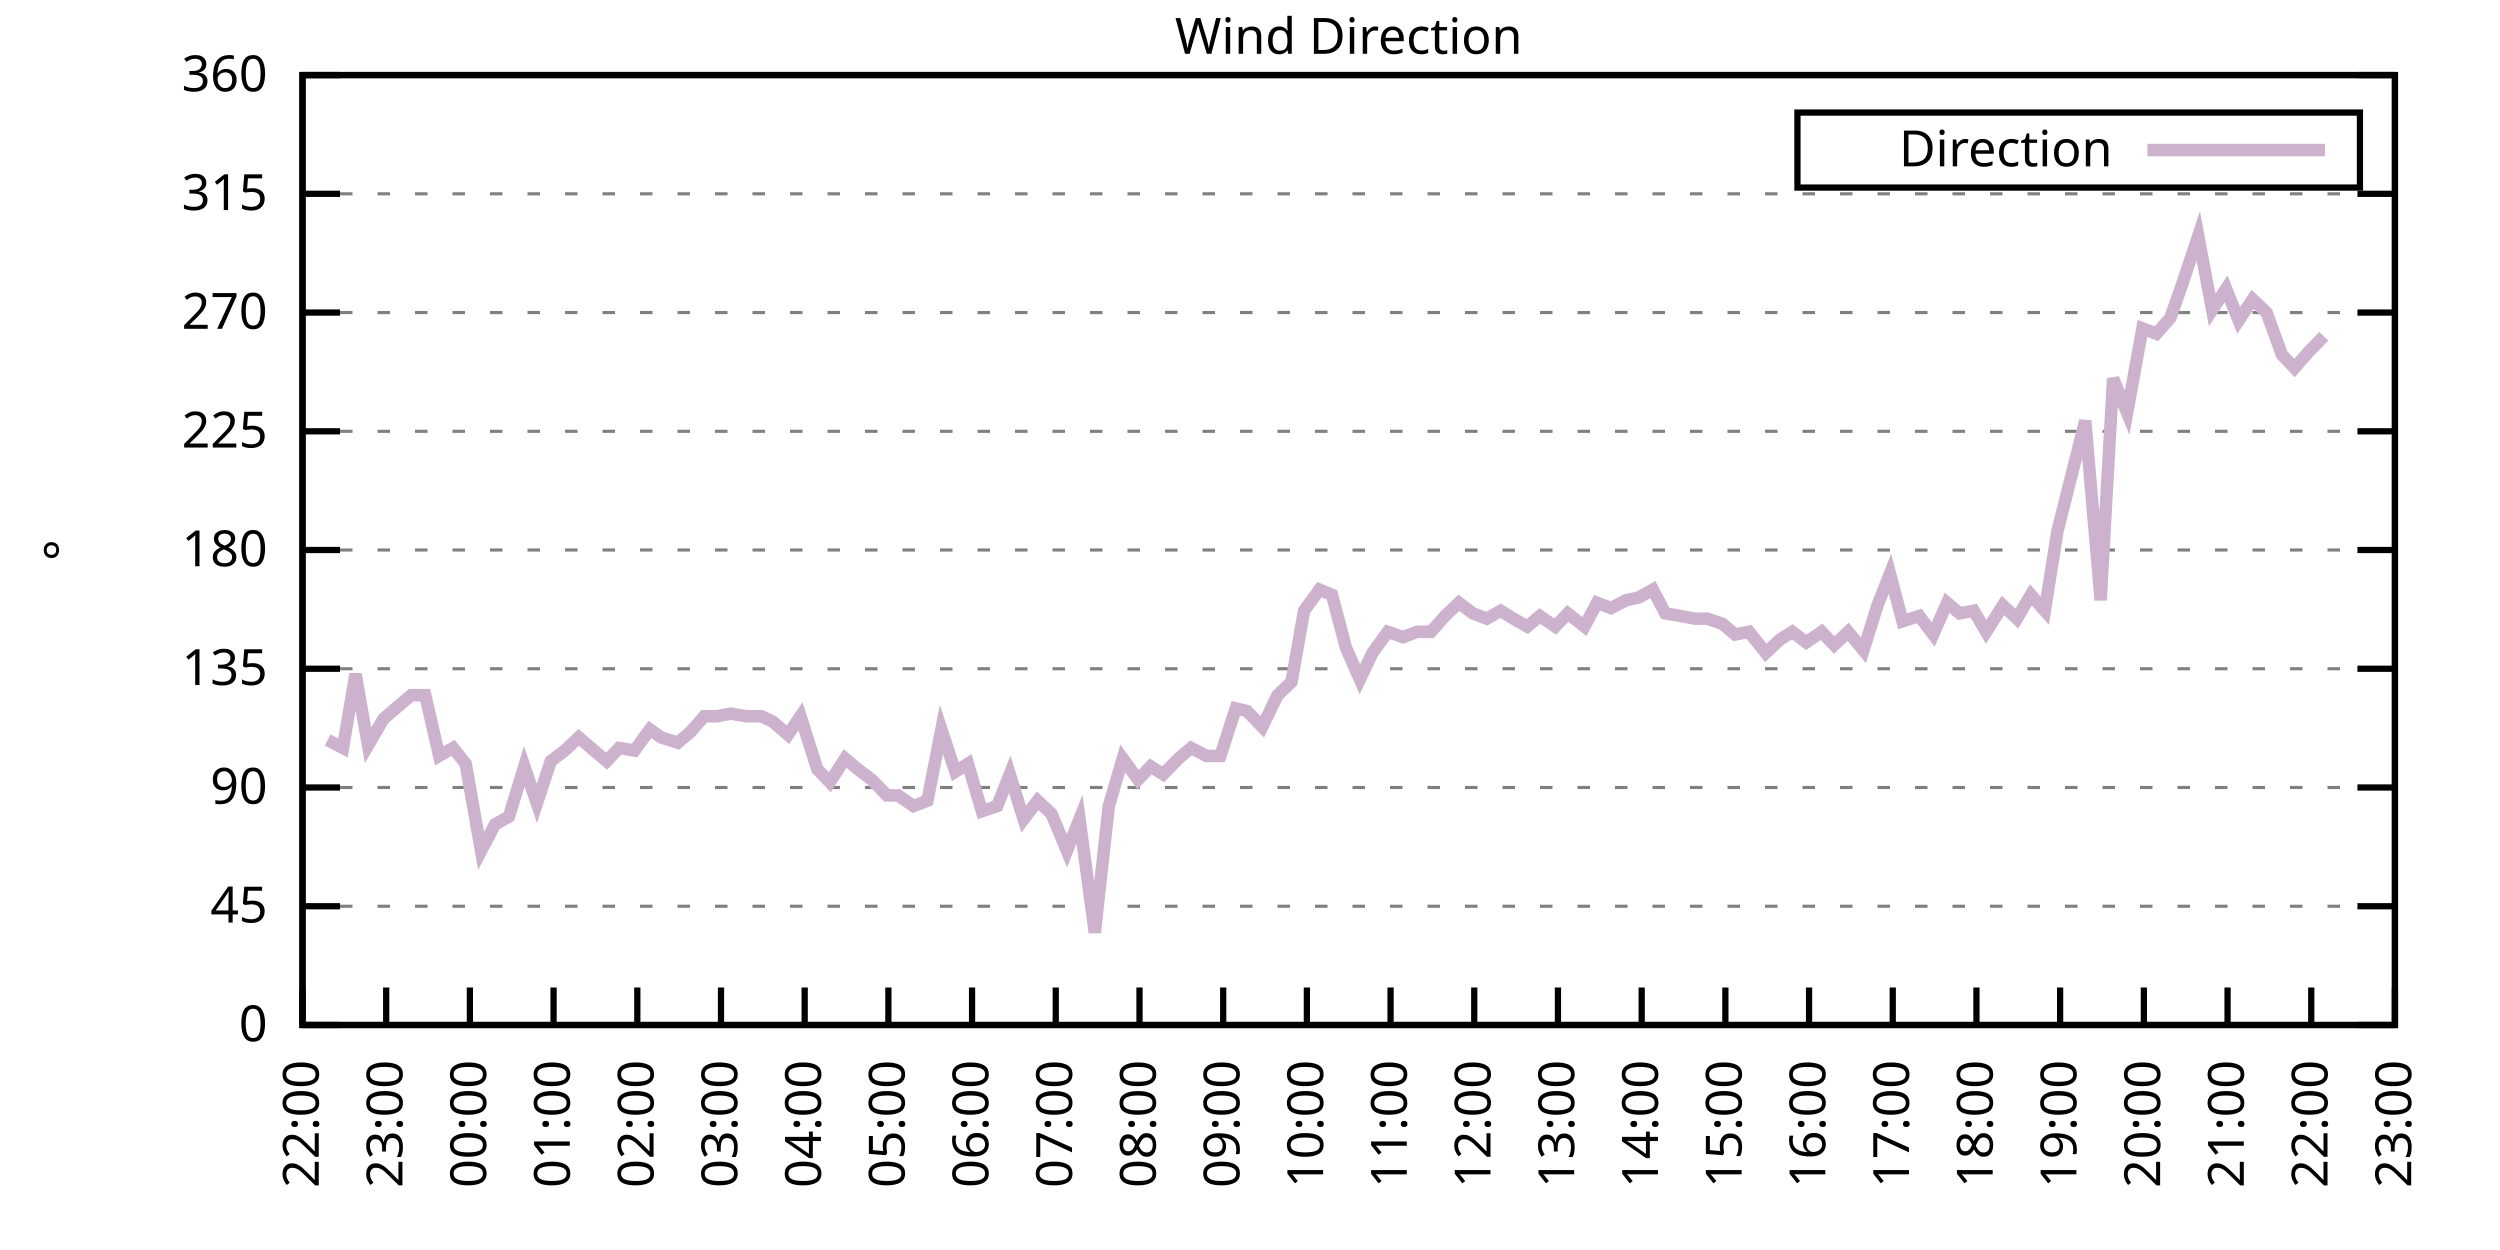
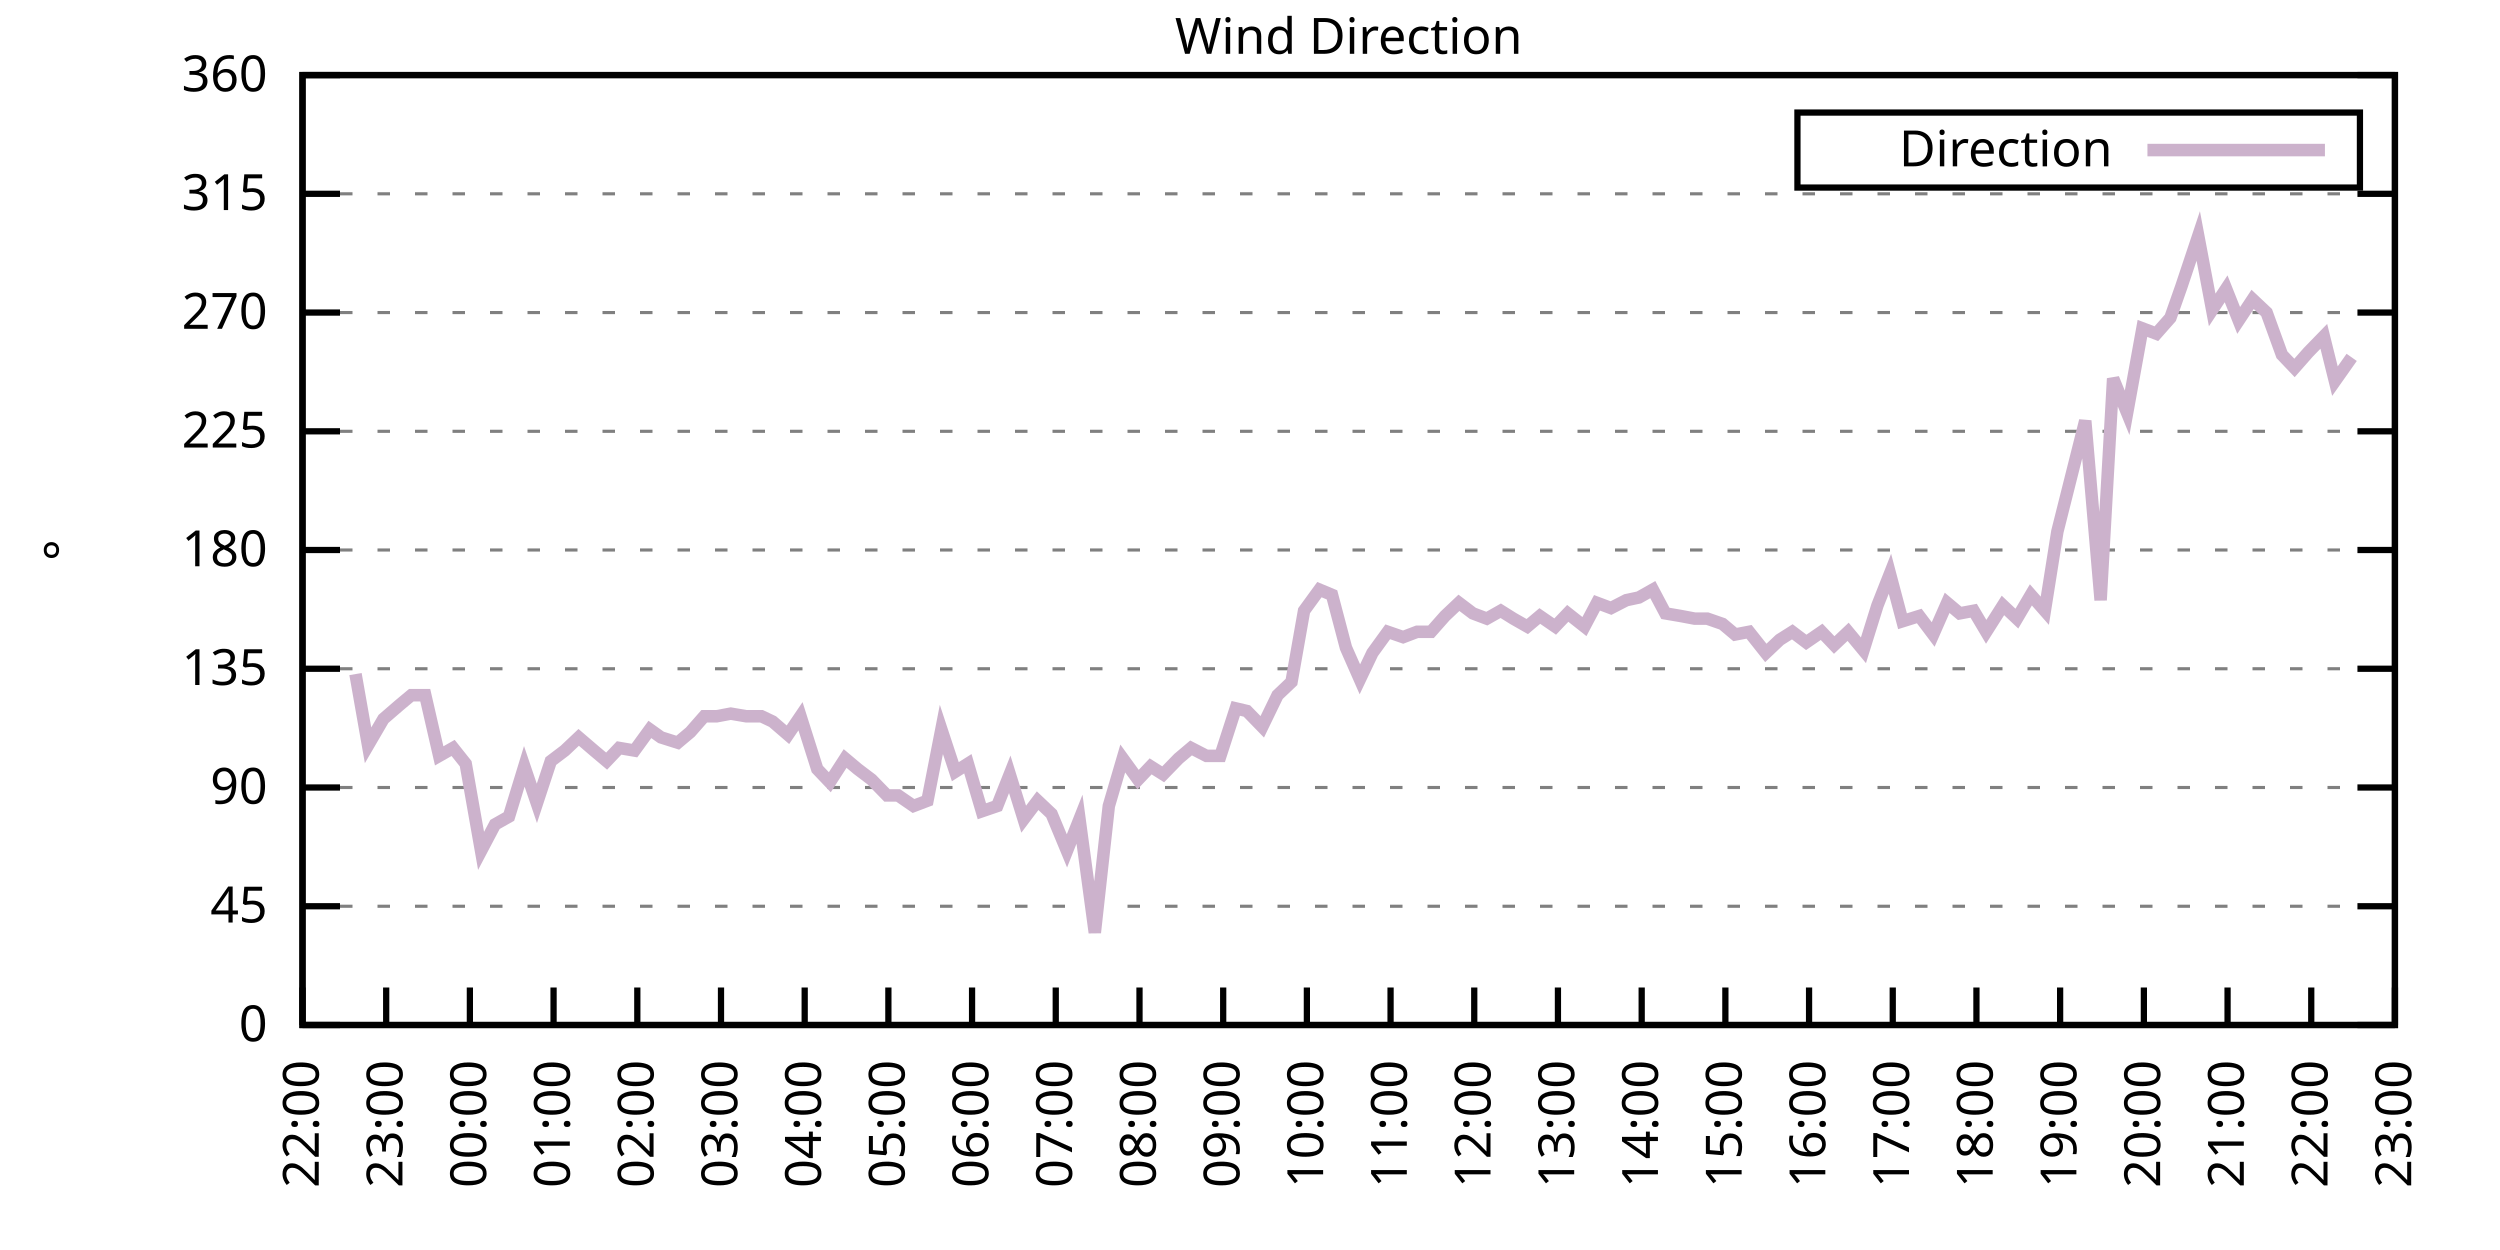
<svg xmlns="http://www.w3.org/2000/svg" xmlns:xlink="http://www.w3.org/1999/xlink" width="400" height="200" viewBox="0 0 400 200">
  <g id="gnuplot_canvas">
    <rect x="0" y="0" width="400" height="200" fill="none" />
    <defs>
      <circle id="gpDot" r="0.5" stroke-width="0.5" stroke="currentColor" />
      <path id="gpPt0" stroke-width="0.333" stroke="currentColor" d="M-1,0 h2 M0,-1 v2" />
      <path id="gpPt1" stroke-width="0.333" stroke="currentColor" d="M-1,-1 L1,1 M1,-1 L-1,1" />
      <path id="gpPt2" stroke-width="0.333" stroke="currentColor" d="M-1,0 L1,0 M0,-1 L0,1 M-1,-1 L1,1 M-1,1 L1,-1" />
      <rect id="gpPt3" stroke-width="0.333" stroke="currentColor" x="-1" y="-1" width="2" height="2" />
      <rect id="gpPt4" stroke-width="0.333" stroke="currentColor" fill="currentColor" x="-1" y="-1" width="2" height="2" />
      <circle id="gpPt5" stroke-width="0.333" stroke="currentColor" cx="0" cy="0" r="1" />
      <use xlink:href="#gpPt5" id="gpPt6" fill="currentColor" stroke="none" />
      <path id="gpPt7" stroke-width="0.333" stroke="currentColor" d="M0,-1.33 L-1.33,0.67 L1.33,0.67 z" />
      <use xlink:href="#gpPt7" id="gpPt8" fill="currentColor" stroke="none" />
      <use xlink:href="#gpPt7" id="gpPt9" stroke="currentColor" transform="rotate(180)" />
      <use xlink:href="#gpPt9" id="gpPt10" fill="currentColor" stroke="none" />
      <use xlink:href="#gpPt3" id="gpPt11" stroke="currentColor" transform="rotate(45)" />
      <use xlink:href="#gpPt11" id="gpPt12" fill="currentColor" stroke="none" />
      <path id="gpPt13" stroke-width="0.333" stroke="currentColor" d="M0,1.330 L1.265,0.411 L0.782,-1.067 L-0.782,-1.076 L-1.265,0.411 z" />
      <use xlink:href="#gpPt13" id="gpPt14" fill="currentColor" stroke="none" />
      <filter id="textbox" filterUnits="objectBoundingBox" x="0" y="0" height="1" width="1">
        <feFlood flood-color="white" flood-opacity="1" result="bgnd" />
        <feComposite in="SourceGraphic" in2="bgnd" operator="atop" />
      </filter>
      <filter id="greybox" filterUnits="objectBoundingBox" x="0" y="0" height="1" width="1">
        <feFlood flood-color="lightgrey" flood-opacity="1" result="grey" />
        <feComposite in="SourceGraphic" in2="grey" operator="atop" />
      </filter>
    </defs>
    <g fill="none" color="white" stroke="currentColor" stroke-width="1.00" stroke-linecap="butt" stroke-linejoin="miter">
</g>
    <g fill="none" color="black" stroke="currentColor" stroke-width="1.00" stroke-linecap="butt" stroke-linejoin="miter">
      <g stroke="none" shape-rendering="crispEdges">
        <polygon fill="rgb(255, 255, 255)" points="48.40,164.00 383.18,164.00 383.18,12.02 48.40,12.02 " />
      </g>
    </g>
    <g fill="none" color="black" stroke="currentColor" stroke-width="1.00" stroke-linecap="butt" stroke-linejoin="miter">
</g>
    <g fill="none" color="black" stroke="black" stroke-width="0.50" stroke-linecap="butt" stroke-linejoin="miter">
</g>
    <g fill="none" color="gray" stroke="currentColor" stroke-width="0.50" stroke-linecap="butt" stroke-linejoin="miter">
      <path stroke="gray" stroke-dasharray="2,4" class="gridline" d="M48.40,164.00 L383.19,164.00  " />
    </g>
    <g fill="none" color="gray" stroke="gray" stroke-width="1.00" stroke-linecap="butt" stroke-linejoin="miter">
</g>
    <g fill="none" color="black" stroke="currentColor" stroke-width="1.00" stroke-linecap="butt" stroke-linejoin="miter">
      <path stroke="black" d="M48.40,164.00 L54.40,164.00 M383.19,164.00 L377.19,164.00  " />
      <g transform="translate(42.80,166.60)" stroke="none" fill="black" font-family="Sans" font-size="8.00" text-anchor="end">
        <text>
          <tspan font-family="Sans"> 0</tspan>
        </text>
      </g>
    </g>
    <g fill="none" color="black" stroke="currentColor" stroke-width="1.00" stroke-linecap="butt" stroke-linejoin="miter">
</g>
    <g fill="none" color="black" stroke="black" stroke-width="0.50" stroke-linecap="butt" stroke-linejoin="miter">
</g>
    <g fill="none" color="gray" stroke="currentColor" stroke-width="0.50" stroke-linecap="butt" stroke-linejoin="miter">
      <path stroke="gray" stroke-dasharray="2,4" class="gridline" d="M48.40,145.00 L383.19,145.00  " />
    </g>
    <g fill="none" color="gray" stroke="gray" stroke-width="1.00" stroke-linecap="butt" stroke-linejoin="miter">
</g>
    <g fill="none" color="black" stroke="currentColor" stroke-width="1.00" stroke-linecap="butt" stroke-linejoin="miter">
      <path stroke="black" d="M48.40,145.00 L54.40,145.00 M383.19,145.00 L377.19,145.00  " />
      <g transform="translate(42.80,147.60)" stroke="none" fill="black" font-family="Sans" font-size="8.00" text-anchor="end">
        <text>
          <tspan font-family="Sans"> 45</tspan>
        </text>
      </g>
    </g>
    <g fill="none" color="black" stroke="currentColor" stroke-width="1.00" stroke-linecap="butt" stroke-linejoin="miter">
</g>
    <g fill="none" color="black" stroke="black" stroke-width="0.50" stroke-linecap="butt" stroke-linejoin="miter">
</g>
    <g fill="none" color="gray" stroke="currentColor" stroke-width="0.50" stroke-linecap="butt" stroke-linejoin="miter">
      <path stroke="gray" stroke-dasharray="2,4" class="gridline" d="M48.40,126.00 L383.19,126.00  " />
    </g>
    <g fill="none" color="gray" stroke="gray" stroke-width="1.00" stroke-linecap="butt" stroke-linejoin="miter">
</g>
    <g fill="none" color="black" stroke="currentColor" stroke-width="1.00" stroke-linecap="butt" stroke-linejoin="miter">
      <path stroke="black" d="M48.40,126.00 L54.40,126.00 M383.19,126.00 L377.19,126.00  " />
      <g transform="translate(42.80,128.60)" stroke="none" fill="black" font-family="Sans" font-size="8.00" text-anchor="end">
        <text>
          <tspan font-family="Sans"> 90</tspan>
        </text>
      </g>
    </g>
    <g fill="none" color="black" stroke="currentColor" stroke-width="1.00" stroke-linecap="butt" stroke-linejoin="miter">
</g>
    <g fill="none" color="black" stroke="black" stroke-width="0.50" stroke-linecap="butt" stroke-linejoin="miter">
</g>
    <g fill="none" color="gray" stroke="currentColor" stroke-width="0.50" stroke-linecap="butt" stroke-linejoin="miter">
      <path stroke="gray" stroke-dasharray="2,4" class="gridline" d="M48.40,107.00 L383.19,107.00  " />
    </g>
    <g fill="none" color="gray" stroke="gray" stroke-width="1.00" stroke-linecap="butt" stroke-linejoin="miter">
</g>
    <g fill="none" color="black" stroke="currentColor" stroke-width="1.00" stroke-linecap="butt" stroke-linejoin="miter">
      <path stroke="black" d="M48.40,107.00 L54.40,107.00 M383.19,107.00 L377.19,107.00  " />
      <g transform="translate(42.80,109.60)" stroke="none" fill="black" font-family="Sans" font-size="8.00" text-anchor="end">
        <text>
          <tspan font-family="Sans"> 135</tspan>
        </text>
      </g>
    </g>
    <g fill="none" color="black" stroke="currentColor" stroke-width="1.00" stroke-linecap="butt" stroke-linejoin="miter">
</g>
    <g fill="none" color="black" stroke="black" stroke-width="0.50" stroke-linecap="butt" stroke-linejoin="miter">
</g>
    <g fill="none" color="gray" stroke="currentColor" stroke-width="0.50" stroke-linecap="butt" stroke-linejoin="miter">
      <path stroke="gray" stroke-dasharray="2,4" class="gridline" d="M48.40,88.00 L383.19,88.00  " />
    </g>
    <g fill="none" color="gray" stroke="gray" stroke-width="1.00" stroke-linecap="butt" stroke-linejoin="miter">
</g>
    <g fill="none" color="black" stroke="currentColor" stroke-width="1.00" stroke-linecap="butt" stroke-linejoin="miter">
      <path stroke="black" d="M48.40,88.00 L54.40,88.00 M383.19,88.00 L377.19,88.00  " />
      <g transform="translate(42.80,90.60)" stroke="none" fill="black" font-family="Sans" font-size="8.00" text-anchor="end">
        <text>
          <tspan font-family="Sans"> 180</tspan>
        </text>
      </g>
    </g>
    <g fill="none" color="black" stroke="currentColor" stroke-width="1.00" stroke-linecap="butt" stroke-linejoin="miter">
</g>
    <g fill="none" color="black" stroke="black" stroke-width="0.50" stroke-linecap="butt" stroke-linejoin="miter">
</g>
    <g fill="none" color="gray" stroke="currentColor" stroke-width="0.50" stroke-linecap="butt" stroke-linejoin="miter">
      <path stroke="gray" stroke-dasharray="2,4" class="gridline" d="M48.40,69.01 L383.19,69.01  " />
    </g>
    <g fill="none" color="gray" stroke="gray" stroke-width="1.00" stroke-linecap="butt" stroke-linejoin="miter">
</g>
    <g fill="none" color="black" stroke="currentColor" stroke-width="1.00" stroke-linecap="butt" stroke-linejoin="miter">
      <path stroke="black" d="M48.40,69.01 L54.40,69.01 M383.19,69.01 L377.19,69.01  " />
      <g transform="translate(42.80,71.61)" stroke="none" fill="black" font-family="Sans" font-size="8.00" text-anchor="end">
        <text>
          <tspan font-family="Sans"> 225</tspan>
        </text>
      </g>
    </g>
    <g fill="none" color="black" stroke="currentColor" stroke-width="1.00" stroke-linecap="butt" stroke-linejoin="miter">
</g>
    <g fill="none" color="black" stroke="black" stroke-width="0.50" stroke-linecap="butt" stroke-linejoin="miter">
</g>
    <g fill="none" color="gray" stroke="currentColor" stroke-width="0.50" stroke-linecap="butt" stroke-linejoin="miter">
      <path stroke="gray" stroke-dasharray="2,4" class="gridline" d="M48.40,50.01 L383.19,50.01  " />
    </g>
    <g fill="none" color="gray" stroke="gray" stroke-width="1.00" stroke-linecap="butt" stroke-linejoin="miter">
</g>
    <g fill="none" color="black" stroke="currentColor" stroke-width="1.00" stroke-linecap="butt" stroke-linejoin="miter">
      <path stroke="black" d="M48.40,50.01 L54.40,50.01 M383.19,50.01 L377.19,50.01  " />
      <g transform="translate(42.80,52.61)" stroke="none" fill="black" font-family="Sans" font-size="8.00" text-anchor="end">
        <text>
          <tspan font-family="Sans"> 270</tspan>
        </text>
      </g>
    </g>
    <g fill="none" color="black" stroke="currentColor" stroke-width="1.00" stroke-linecap="butt" stroke-linejoin="miter">
</g>
    <g fill="none" color="black" stroke="black" stroke-width="0.50" stroke-linecap="butt" stroke-linejoin="miter">
</g>
    <g fill="none" color="gray" stroke="currentColor" stroke-width="0.50" stroke-linecap="butt" stroke-linejoin="miter">
      <path stroke="gray" stroke-dasharray="2,4" class="gridline" d="M48.40,31.01 L383.19,31.01  " />
    </g>
    <g fill="none" color="gray" stroke="gray" stroke-width="1.00" stroke-linecap="butt" stroke-linejoin="miter">
</g>
    <g fill="none" color="black" stroke="currentColor" stroke-width="1.00" stroke-linecap="butt" stroke-linejoin="miter">
      <path stroke="black" d="M48.40,31.01 L54.40,31.01 M383.19,31.01 L377.19,31.01  " />
      <g transform="translate(42.80,33.61)" stroke="none" fill="black" font-family="Sans" font-size="8.00" text-anchor="end">
        <text>
          <tspan font-family="Sans"> 315</tspan>
        </text>
      </g>
    </g>
    <g fill="none" color="black" stroke="currentColor" stroke-width="1.00" stroke-linecap="butt" stroke-linejoin="miter">
</g>
    <g fill="none" color="black" stroke="black" stroke-width="0.50" stroke-linecap="butt" stroke-linejoin="miter">
</g>
    <g fill="none" color="gray" stroke="currentColor" stroke-width="0.50" stroke-linecap="butt" stroke-linejoin="miter">
      <path stroke="gray" stroke-dasharray="2,4" class="gridline" d="M48.40,12.01 L383.19,12.01  " />
    </g>
    <g fill="none" color="gray" stroke="gray" stroke-width="1.00" stroke-linecap="butt" stroke-linejoin="miter">
</g>
    <g fill="none" color="black" stroke="currentColor" stroke-width="1.00" stroke-linecap="butt" stroke-linejoin="miter">
      <path stroke="black" d="M48.40,12.01 L54.40,12.01 M383.19,12.01 L377.19,12.01  " />
      <g transform="translate(42.80,14.61)" stroke="none" fill="black" font-family="Sans" font-size="8.00" text-anchor="end">
        <text>
          <tspan font-family="Sans"> 360</tspan>
        </text>
      </g>
    </g>
    <g fill="none" color="black" stroke="currentColor" stroke-width="1.00" stroke-linecap="butt" stroke-linejoin="miter">
      <path stroke="black" d="M48.40,164.00 L48.40,158.00  " />
      <g transform="translate(51.00,169.60) rotate(270.00)" stroke="none" fill="black" font-family="Sans" font-size="8.00" text-anchor="end">
        <text>
          <tspan font-family="Sans">22:00</tspan>
        </text>
      </g>
    </g>
    <g fill="none" color="black" stroke="currentColor" stroke-width="1.00" stroke-linecap="butt" stroke-linejoin="miter">
      <path stroke="black" d="M61.79,164.00 L61.79,158.00  " />
      <g transform="translate(64.39,169.60) rotate(270.00)" stroke="none" fill="black" font-family="Sans" font-size="8.00" text-anchor="end">
        <text>
          <tspan font-family="Sans">23:00</tspan>
        </text>
      </g>
    </g>
    <g fill="none" color="black" stroke="currentColor" stroke-width="1.00" stroke-linecap="butt" stroke-linejoin="miter">
      <path stroke="black" d="M75.18,164.00 L75.18,158.00  " />
      <g transform="translate(77.78,169.60) rotate(270.00)" stroke="none" fill="black" font-family="Sans" font-size="8.00" text-anchor="end">
        <text>
          <tspan font-family="Sans">00:00</tspan>
        </text>
      </g>
    </g>
    <g fill="none" color="black" stroke="currentColor" stroke-width="1.00" stroke-linecap="butt" stroke-linejoin="miter">
      <path stroke="black" d="M88.57,164.00 L88.57,158.00  " />
      <g transform="translate(91.17,169.60) rotate(270.00)" stroke="none" fill="black" font-family="Sans" font-size="8.00" text-anchor="end">
        <text>
          <tspan font-family="Sans">01:00</tspan>
        </text>
      </g>
    </g>
    <g fill="none" color="black" stroke="currentColor" stroke-width="1.00" stroke-linecap="butt" stroke-linejoin="miter">
      <path stroke="black" d="M101.97,164.00 L101.97,158.00  " />
      <g transform="translate(104.57,169.60) rotate(270.00)" stroke="none" fill="black" font-family="Sans" font-size="8.00" text-anchor="end">
        <text>
          <tspan font-family="Sans">02:00</tspan>
        </text>
      </g>
    </g>
    <g fill="none" color="black" stroke="currentColor" stroke-width="1.00" stroke-linecap="butt" stroke-linejoin="miter">
      <path stroke="black" d="M115.36,164.00 L115.36,158.00  " />
      <g transform="translate(117.96,169.60) rotate(270.00)" stroke="none" fill="black" font-family="Sans" font-size="8.00" text-anchor="end">
        <text>
          <tspan font-family="Sans">03:00</tspan>
        </text>
      </g>
    </g>
    <g fill="none" color="black" stroke="currentColor" stroke-width="1.00" stroke-linecap="butt" stroke-linejoin="miter">
      <path stroke="black" d="M128.75,164.00 L128.75,158.00  " />
      <g transform="translate(131.35,169.60) rotate(270.00)" stroke="none" fill="black" font-family="Sans" font-size="8.00" text-anchor="end">
        <text>
          <tspan font-family="Sans">04:00</tspan>
        </text>
      </g>
    </g>
    <g fill="none" color="black" stroke="currentColor" stroke-width="1.00" stroke-linecap="butt" stroke-linejoin="miter">
      <path stroke="black" d="M142.14,164.00 L142.14,158.00  " />
      <g transform="translate(144.74,169.60) rotate(270.00)" stroke="none" fill="black" font-family="Sans" font-size="8.00" text-anchor="end">
        <text>
          <tspan font-family="Sans">05:00</tspan>
        </text>
      </g>
    </g>
    <g fill="none" color="black" stroke="currentColor" stroke-width="1.00" stroke-linecap="butt" stroke-linejoin="miter">
      <path stroke="black" d="M155.53,164.00 L155.53,158.00  " />
      <g transform="translate(158.13,169.60) rotate(270.00)" stroke="none" fill="black" font-family="Sans" font-size="8.00" text-anchor="end">
        <text>
          <tspan font-family="Sans">06:00</tspan>
        </text>
      </g>
    </g>
    <g fill="none" color="black" stroke="currentColor" stroke-width="1.00" stroke-linecap="butt" stroke-linejoin="miter">
      <path stroke="black" d="M168.92,164.00 L168.92,158.00  " />
      <g transform="translate(171.52,169.60) rotate(270.00)" stroke="none" fill="black" font-family="Sans" font-size="8.00" text-anchor="end">
        <text>
          <tspan font-family="Sans">07:00</tspan>
        </text>
      </g>
    </g>
    <g fill="none" color="black" stroke="currentColor" stroke-width="1.00" stroke-linecap="butt" stroke-linejoin="miter">
      <path stroke="black" d="M182.32,164.00 L182.32,158.00  " />
      <g transform="translate(184.92,169.60) rotate(270.00)" stroke="none" fill="black" font-family="Sans" font-size="8.00" text-anchor="end">
        <text>
          <tspan font-family="Sans">08:00</tspan>
        </text>
      </g>
    </g>
    <g fill="none" color="black" stroke="currentColor" stroke-width="1.00" stroke-linecap="butt" stroke-linejoin="miter">
      <path stroke="black" d="M195.71,164.00 L195.71,158.00  " />
      <g transform="translate(198.31,169.60) rotate(270.00)" stroke="none" fill="black" font-family="Sans" font-size="8.00" text-anchor="end">
        <text>
          <tspan font-family="Sans">09:00</tspan>
        </text>
      </g>
    </g>
    <g fill="none" color="black" stroke="currentColor" stroke-width="1.00" stroke-linecap="butt" stroke-linejoin="miter">
      <path stroke="black" d="M209.10,164.00 L209.10,158.00  " />
      <g transform="translate(211.70,169.60) rotate(270.00)" stroke="none" fill="black" font-family="Sans" font-size="8.00" text-anchor="end">
        <text>
          <tspan font-family="Sans">10:00</tspan>
        </text>
      </g>
    </g>
    <g fill="none" color="black" stroke="currentColor" stroke-width="1.00" stroke-linecap="butt" stroke-linejoin="miter">
      <path stroke="black" d="M222.49,164.00 L222.49,158.00  " />
      <g transform="translate(225.09,169.60) rotate(270.00)" stroke="none" fill="black" font-family="Sans" font-size="8.00" text-anchor="end">
        <text>
          <tspan font-family="Sans">11:00</tspan>
        </text>
      </g>
    </g>
    <g fill="none" color="black" stroke="currentColor" stroke-width="1.00" stroke-linecap="butt" stroke-linejoin="miter">
      <path stroke="black" d="M235.88,164.00 L235.88,158.00  " />
      <g transform="translate(238.48,169.60) rotate(270.00)" stroke="none" fill="black" font-family="Sans" font-size="8.00" text-anchor="end">
        <text>
          <tspan font-family="Sans">12:00</tspan>
        </text>
      </g>
    </g>
    <g fill="none" color="black" stroke="currentColor" stroke-width="1.00" stroke-linecap="butt" stroke-linejoin="miter">
      <path stroke="black" d="M249.27,164.00 L249.27,158.00  " />
      <g transform="translate(251.87,169.60) rotate(270.00)" stroke="none" fill="black" font-family="Sans" font-size="8.00" text-anchor="end">
        <text>
          <tspan font-family="Sans">13:00</tspan>
        </text>
      </g>
    </g>
    <g fill="none" color="black" stroke="currentColor" stroke-width="1.00" stroke-linecap="butt" stroke-linejoin="miter">
      <path stroke="black" d="M262.67,164.00 L262.67,158.00  " />
      <g transform="translate(265.27,169.60) rotate(270.00)" stroke="none" fill="black" font-family="Sans" font-size="8.00" text-anchor="end">
        <text>
          <tspan font-family="Sans">14:00</tspan>
        </text>
      </g>
    </g>
    <g fill="none" color="black" stroke="currentColor" stroke-width="1.00" stroke-linecap="butt" stroke-linejoin="miter">
      <path stroke="black" d="M276.06,164.00 L276.06,158.00  " />
      <g transform="translate(278.66,169.60) rotate(270.00)" stroke="none" fill="black" font-family="Sans" font-size="8.00" text-anchor="end">
        <text>
          <tspan font-family="Sans">15:00</tspan>
        </text>
      </g>
    </g>
    <g fill="none" color="black" stroke="currentColor" stroke-width="1.00" stroke-linecap="butt" stroke-linejoin="miter">
      <path stroke="black" d="M289.45,164.00 L289.45,158.00  " />
      <g transform="translate(292.05,169.60) rotate(270.00)" stroke="none" fill="black" font-family="Sans" font-size="8.00" text-anchor="end">
        <text>
          <tspan font-family="Sans">16:00</tspan>
        </text>
      </g>
    </g>
    <g fill="none" color="black" stroke="currentColor" stroke-width="1.00" stroke-linecap="butt" stroke-linejoin="miter">
      <path stroke="black" d="M302.84,164.00 L302.84,158.00  " />
      <g transform="translate(305.44,169.60) rotate(270.00)" stroke="none" fill="black" font-family="Sans" font-size="8.00" text-anchor="end">
        <text>
          <tspan font-family="Sans">17:00</tspan>
        </text>
      </g>
    </g>
    <g fill="none" color="black" stroke="currentColor" stroke-width="1.00" stroke-linecap="butt" stroke-linejoin="miter">
      <path stroke="black" d="M316.23,164.00 L316.23,158.00  " />
      <g transform="translate(318.83,169.60) rotate(270.00)" stroke="none" fill="black" font-family="Sans" font-size="8.00" text-anchor="end">
        <text>
          <tspan font-family="Sans">18:00</tspan>
        </text>
      </g>
    </g>
    <g fill="none" color="black" stroke="currentColor" stroke-width="1.00" stroke-linecap="butt" stroke-linejoin="miter">
      <path stroke="black" d="M329.62,164.00 L329.62,158.00  " />
      <g transform="translate(332.22,169.60) rotate(270.00)" stroke="none" fill="black" font-family="Sans" font-size="8.00" text-anchor="end">
        <text>
          <tspan font-family="Sans">19:00</tspan>
        </text>
      </g>
    </g>
    <g fill="none" color="black" stroke="currentColor" stroke-width="1.00" stroke-linecap="butt" stroke-linejoin="miter">
      <path stroke="black" d="M343.02,164.00 L343.02,158.00  " />
      <g transform="translate(345.62,169.60) rotate(270.00)" stroke="none" fill="black" font-family="Sans" font-size="8.00" text-anchor="end">
        <text>
          <tspan font-family="Sans">20:00</tspan>
        </text>
      </g>
    </g>
    <g fill="none" color="black" stroke="currentColor" stroke-width="1.00" stroke-linecap="butt" stroke-linejoin="miter">
      <path stroke="black" d="M356.41,164.00 L356.41,158.00  " />
      <g transform="translate(359.01,169.60) rotate(270.00)" stroke="none" fill="black" font-family="Sans" font-size="8.00" text-anchor="end">
        <text>
          <tspan font-family="Sans">21:00</tspan>
        </text>
      </g>
    </g>
    <g fill="none" color="black" stroke="currentColor" stroke-width="1.00" stroke-linecap="butt" stroke-linejoin="miter">
      <path stroke="black" d="M369.80,164.00 L369.80,158.00  " />
      <g transform="translate(372.40,169.60) rotate(270.00)" stroke="none" fill="black" font-family="Sans" font-size="8.00" text-anchor="end">
        <text>
          <tspan font-family="Sans">22:00</tspan>
        </text>
      </g>
    </g>
    <g fill="none" color="black" stroke="currentColor" stroke-width="1.00" stroke-linecap="butt" stroke-linejoin="miter">
      <path stroke="black" d="M383.19,164.00 L383.19,158.00  " />
      <g transform="translate(385.79,169.60) rotate(270.00)" stroke="none" fill="black" font-family="Sans" font-size="8.00" text-anchor="end">
        <text>
          <tspan font-family="Sans">23:00</tspan>
        </text>
      </g>
    </g>
    <g fill="none" color="black" stroke="currentColor" stroke-width="1.00" stroke-linecap="butt" stroke-linejoin="miter">
</g>
    <g fill="none" color="black" stroke="currentColor" stroke-width="1.00" stroke-linecap="butt" stroke-linejoin="miter">
      <path stroke="black" d="M48.40,12.01 L48.40,164.00 L383.19,164.00 L383.19,12.01 L48.40,12.01 Z  " />
    </g>
    <g fill="none" color="black" stroke="currentColor" stroke-width="1.00" stroke-linecap="butt" stroke-linejoin="miter">
</g>
    <g fill="none" color="black" stroke="currentColor" stroke-width="1.00" stroke-linecap="butt" stroke-linejoin="miter">
      <path stroke="black" d="M287.59,30.01 L287.59,18.01 L377.59,18.01 L377.59,30.01 L287.59,30.01 Z  " />
    </g>
    <g id="Wind_direction_plot_1">
      <g fill="none" color="white" stroke="black" stroke-width="2.00" stroke-linecap="butt" stroke-linejoin="miter">
</g>
      <g fill="none" color="black" stroke="currentColor" stroke-width="2.00" stroke-linecap="butt" stroke-linejoin="miter">
        <g transform="translate(337.99,26.61)" stroke="none" fill="black" font-family="Sans" font-size="8.00" text-anchor="end">
          <text>
            <tspan font-family="Sans">Direction</tspan>
          </text>
        </g>
      </g>
      <g fill="none" color="black" stroke="currentColor" stroke-width="2.00" stroke-linecap="butt" stroke-linejoin="miter">
-         <path stroke="rgb(204, 178, 204)" d="M343.59,24.01 L371.99,24.01 M52.42,118.40 L54.87,119.67 L56.88,107.85 L58.89,119.25 L61.35,115.03 L63.80,112.91   L65.81,111.23 L68.04,111.23 L70.27,120.94 L72.50,119.67 L74.51,122.20 L76.97,136.14 L79.20,131.91 L81.43,130.65   L83.89,122.62 L85.90,128.54 L88.13,121.78 L90.36,120.09 L92.59,117.98 L95.05,120.09 L97.06,121.78 L99.06,119.67   L101.52,120.09 L103.98,116.71 L105.76,117.98 L108.44,118.83 L110.45,117.14 L112.68,114.60 L114.69,114.60 L116.92,114.18   L119.38,114.60 L121.83,114.60 L123.62,115.45 L126.07,117.56 L128.08,114.60 L130.76,123.05 L132.77,125.16 L135.22,121.36   L137.23,123.05 L139.46,124.74 L141.92,127.27 L143.70,127.27 L146.16,128.96 L148.39,128.11 L150.62,116.71 L152.85,123.47   L154.86,122.20 L157.10,129.80 L159.55,128.96 L161.56,123.89 L163.79,131.07 L166.02,128.11 L168.25,130.22 L170.71,136.14   L172.72,131.07 L175.17,149.22 L177.41,128.96 L179.64,121.36 L182.09,124.74 L184.10,122.62 L186.11,123.89 L188.57,121.36   L190.57,119.67 L193.03,120.94 L195.26,120.94 L197.72,113.34 L199.50,113.76 L201.96,116.29 L204.41,111.23 L206.64,109.11   L208.65,97.72 L211.11,94.34 L213.12,95.18 L215.35,103.63 L217.58,108.69 L219.59,104.47 L222.04,101.09 L224.50,101.94   L226.73,101.09 L228.96,101.09 L231.20,98.56 L233.43,96.45 L235.66,98.14 L237.89,98.98 L240.12,97.72 L242.13,98.98   L244.36,100.25 L246.37,98.56 L248.83,100.25 L250.84,98.14 L253.51,100.25 L255.52,96.45 L257.76,97.29 L260.21,96.03   L262.22,95.60 L264.45,94.34 L266.46,98.14 L268.92,98.56 L271.15,98.98 L273.16,98.98 L275.61,99.83 L277.62,101.52   L279.85,101.09 L282.53,104.47 L284.76,102.36 L286.77,101.09 L289.00,102.78 L291.46,101.09 L293.47,103.20 L295.70,101.09   L298.15,104.05 L300.39,96.87 L302.39,91.80 L304.40,99.40 L307.08,98.56 L309.31,101.52 L311.54,96.45 L313.55,98.14   L315.79,97.72 L317.79,101.09 L320.47,96.87 L322.70,98.98 L324.94,95.18 L327.17,97.72 L329.18,85.05 L331.41,76.18   L333.64,67.32 L336.10,96.03 L338.10,60.56 L340.34,66.05 L342.79,52.54 L345.02,53.39 L347.26,50.85 L349.04,45.79   L351.72,37.76 L353.95,49.59 L356.18,46.21 L358.19,51.27 L360.42,47.90 L362.66,50.01 L365.11,56.76 L367.12,58.87   L369.35,56.34 L371.81,53.81  " />
+         <path stroke="rgb(204, 178, 204)" d="M343.59,24.01 L371.99,24.01 M56.88,107.85 L58.89,119.25 L61.35,115.03 L63.80,112.91 L65.81,111.23 L68.04,111.23   L70.27,120.94 L72.50,119.67 L74.51,122.20 L76.97,136.14 L79.20,131.91 L81.43,130.65 L83.89,122.62 L85.90,128.54   L88.13,121.78 L90.36,120.09 L92.59,117.98 L95.05,120.09 L97.06,121.78 L99.06,119.67 L101.52,120.09 L103.98,116.71   L105.76,117.98 L108.44,118.83 L110.45,117.14 L112.68,114.60 L114.69,114.60 L116.92,114.18 L119.38,114.60 L121.83,114.60   L123.62,115.45 L126.07,117.56 L128.08,114.60 L130.76,123.05 L132.77,125.16 L135.22,121.36 L137.23,123.05 L139.46,124.74   L141.92,127.27 L143.70,127.27 L146.16,128.96 L148.39,128.11 L150.62,116.71 L152.85,123.47 L154.86,122.20 L157.10,129.80   L159.55,128.96 L161.56,123.89 L163.79,131.07 L166.02,128.11 L168.25,130.22 L170.71,136.14 L172.72,131.07 L175.17,149.22   L177.41,128.96 L179.64,121.36 L182.09,124.74 L184.10,122.62 L186.11,123.89 L188.57,121.36 L190.57,119.67 L193.03,120.94   L195.26,120.94 L197.72,113.34 L199.50,113.76 L201.96,116.29 L204.41,111.23 L206.64,109.11 L208.65,97.72 L211.11,94.34   L213.12,95.18 L215.35,103.63 L217.58,108.69 L219.59,104.47 L222.04,101.09 L224.50,101.94 L226.73,101.09 L228.96,101.09   L231.20,98.56 L233.43,96.45 L235.66,98.14 L237.89,98.98 L240.12,97.72 L242.13,98.98 L244.36,100.25 L246.37,98.56   L248.83,100.25 L250.84,98.14 L253.51,100.25 L255.52,96.45 L257.76,97.29 L260.21,96.03 L262.22,95.60 L264.45,94.34   L266.46,98.14 L268.92,98.56 L271.15,98.98 L273.16,98.98 L275.61,99.83 L277.62,101.52 L279.85,101.09 L282.53,104.47   L284.76,102.36 L286.77,101.09 L289.00,102.78 L291.46,101.09 L293.47,103.20 L295.70,101.09 L298.15,104.05 L300.39,96.87   L302.39,91.80 L304.40,99.40 L307.08,98.56 L309.31,101.52 L311.54,96.45 L313.55,98.14 L315.79,97.72 L317.79,101.09   L320.47,96.87 L322.70,98.98 L324.94,95.18 L327.17,97.72 L329.18,85.05 L331.41,76.18 L333.64,67.32 L336.10,96.03   L338.10,60.56 L340.34,66.05 L342.79,52.54 L345.02,53.39 L347.26,50.85 L349.04,45.79 L351.72,37.76 L353.95,49.59   L356.18,46.21 L358.19,51.27 L360.42,47.90 L362.66,50.01 L365.11,56.76 L367.12,58.87 L369.35,56.34 L371.81,53.81   L373.59,60.98 L376.27,57.18  " />
      </g>
    </g>
    <g fill="none" color="black" stroke="currentColor" stroke-width="2.00" stroke-linecap="butt" stroke-linejoin="miter">
</g>
    <g fill="none" color="black" stroke="black" stroke-width="1.00" stroke-linecap="butt" stroke-linejoin="miter">
</g>
    <g fill="none" color="black" stroke="currentColor" stroke-width="1.00" stroke-linecap="butt" stroke-linejoin="miter">
      <path stroke="black" d="M48.40,12.01 L48.40,164.00 L383.19,164.00 L383.19,12.01 L48.40,12.01 Z  " />
      <g transform="translate(12.80,88.01) rotate(270.00)" stroke="none" fill="black" font-family="Sans" font-size="8.00" text-anchor="middle">
        <text>
          <tspan font-family="Sans">°</tspan>
        </text>
      </g>
    </g>
    <g fill="none" color="black" stroke="currentColor" stroke-width="1.00" stroke-linecap="butt" stroke-linejoin="miter">
</g>
    <g fill="none" color="black" stroke="currentColor" stroke-width="1.00" stroke-linecap="butt" stroke-linejoin="miter">
      <g transform="translate(215.79,8.61)" stroke="none" fill="black" font-family="Sans" font-size="8.00" text-anchor="middle">
        <text>
          <tspan font-family="Sans">Wind Direction</tspan>
        </text>
      </g>
    </g>
    <g fill="none" color="black" stroke="currentColor" stroke-width="1.00" stroke-linecap="butt" stroke-linejoin="miter">
</g>
  </g>
</svg>
